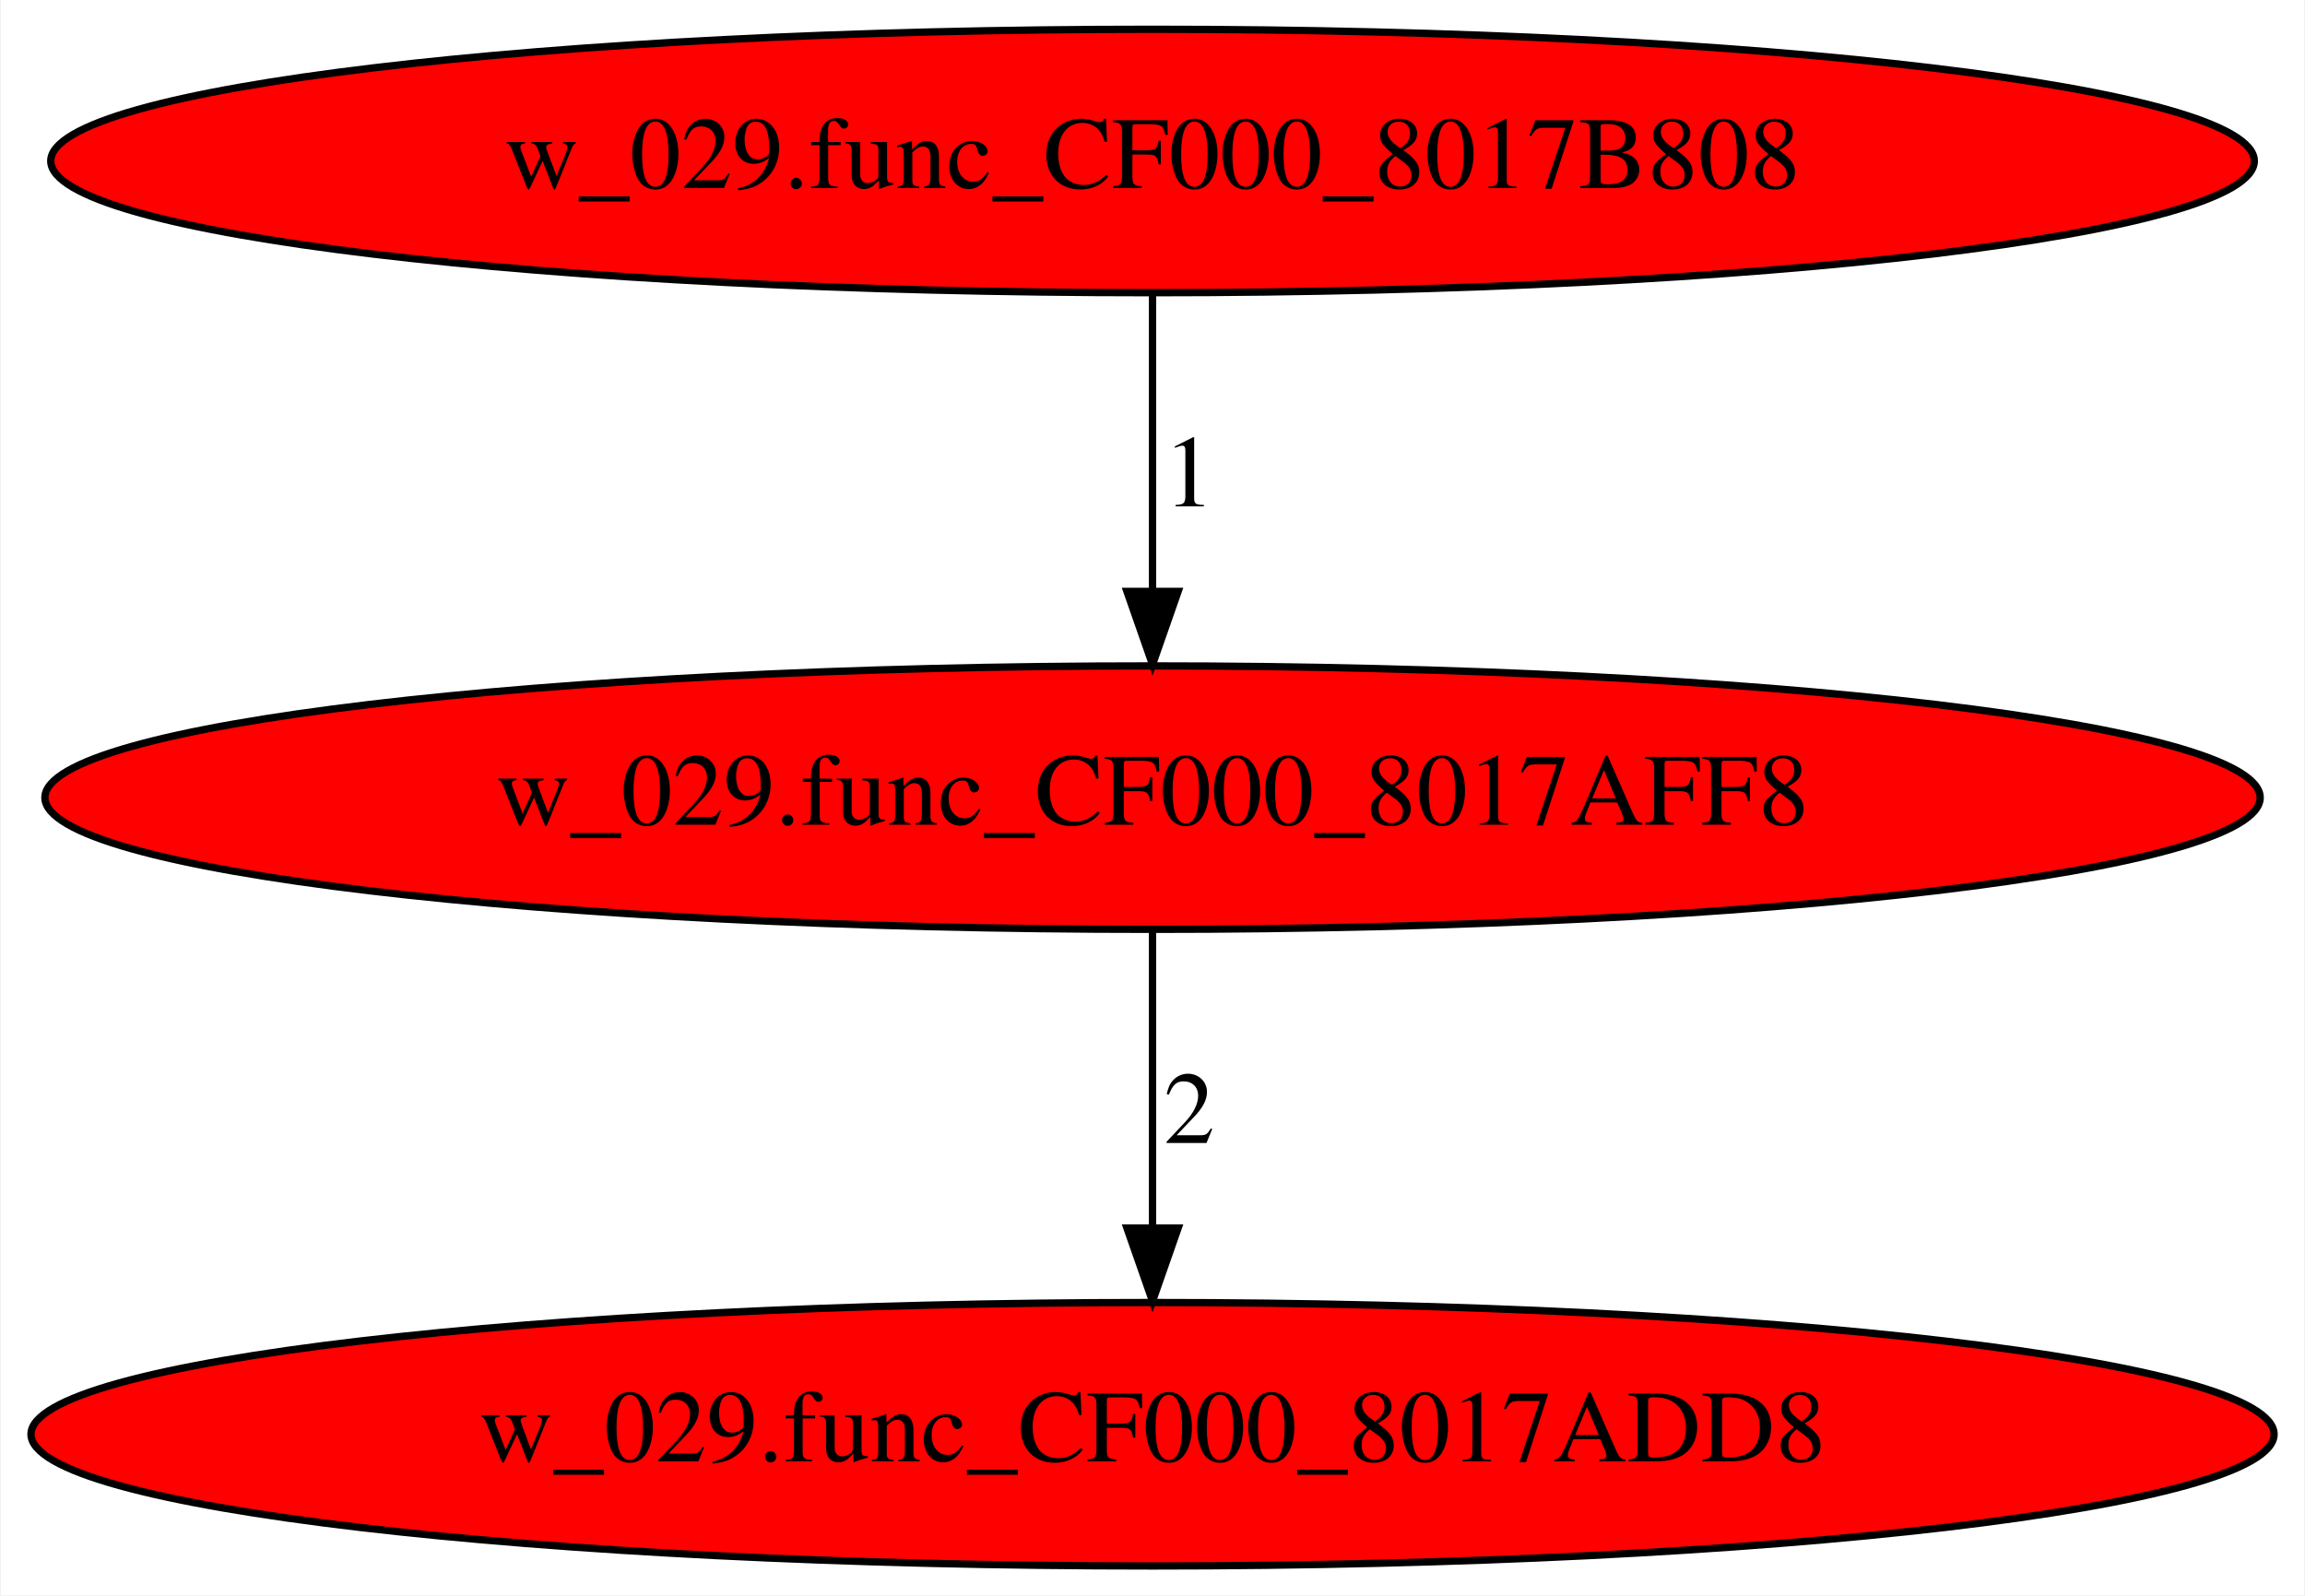
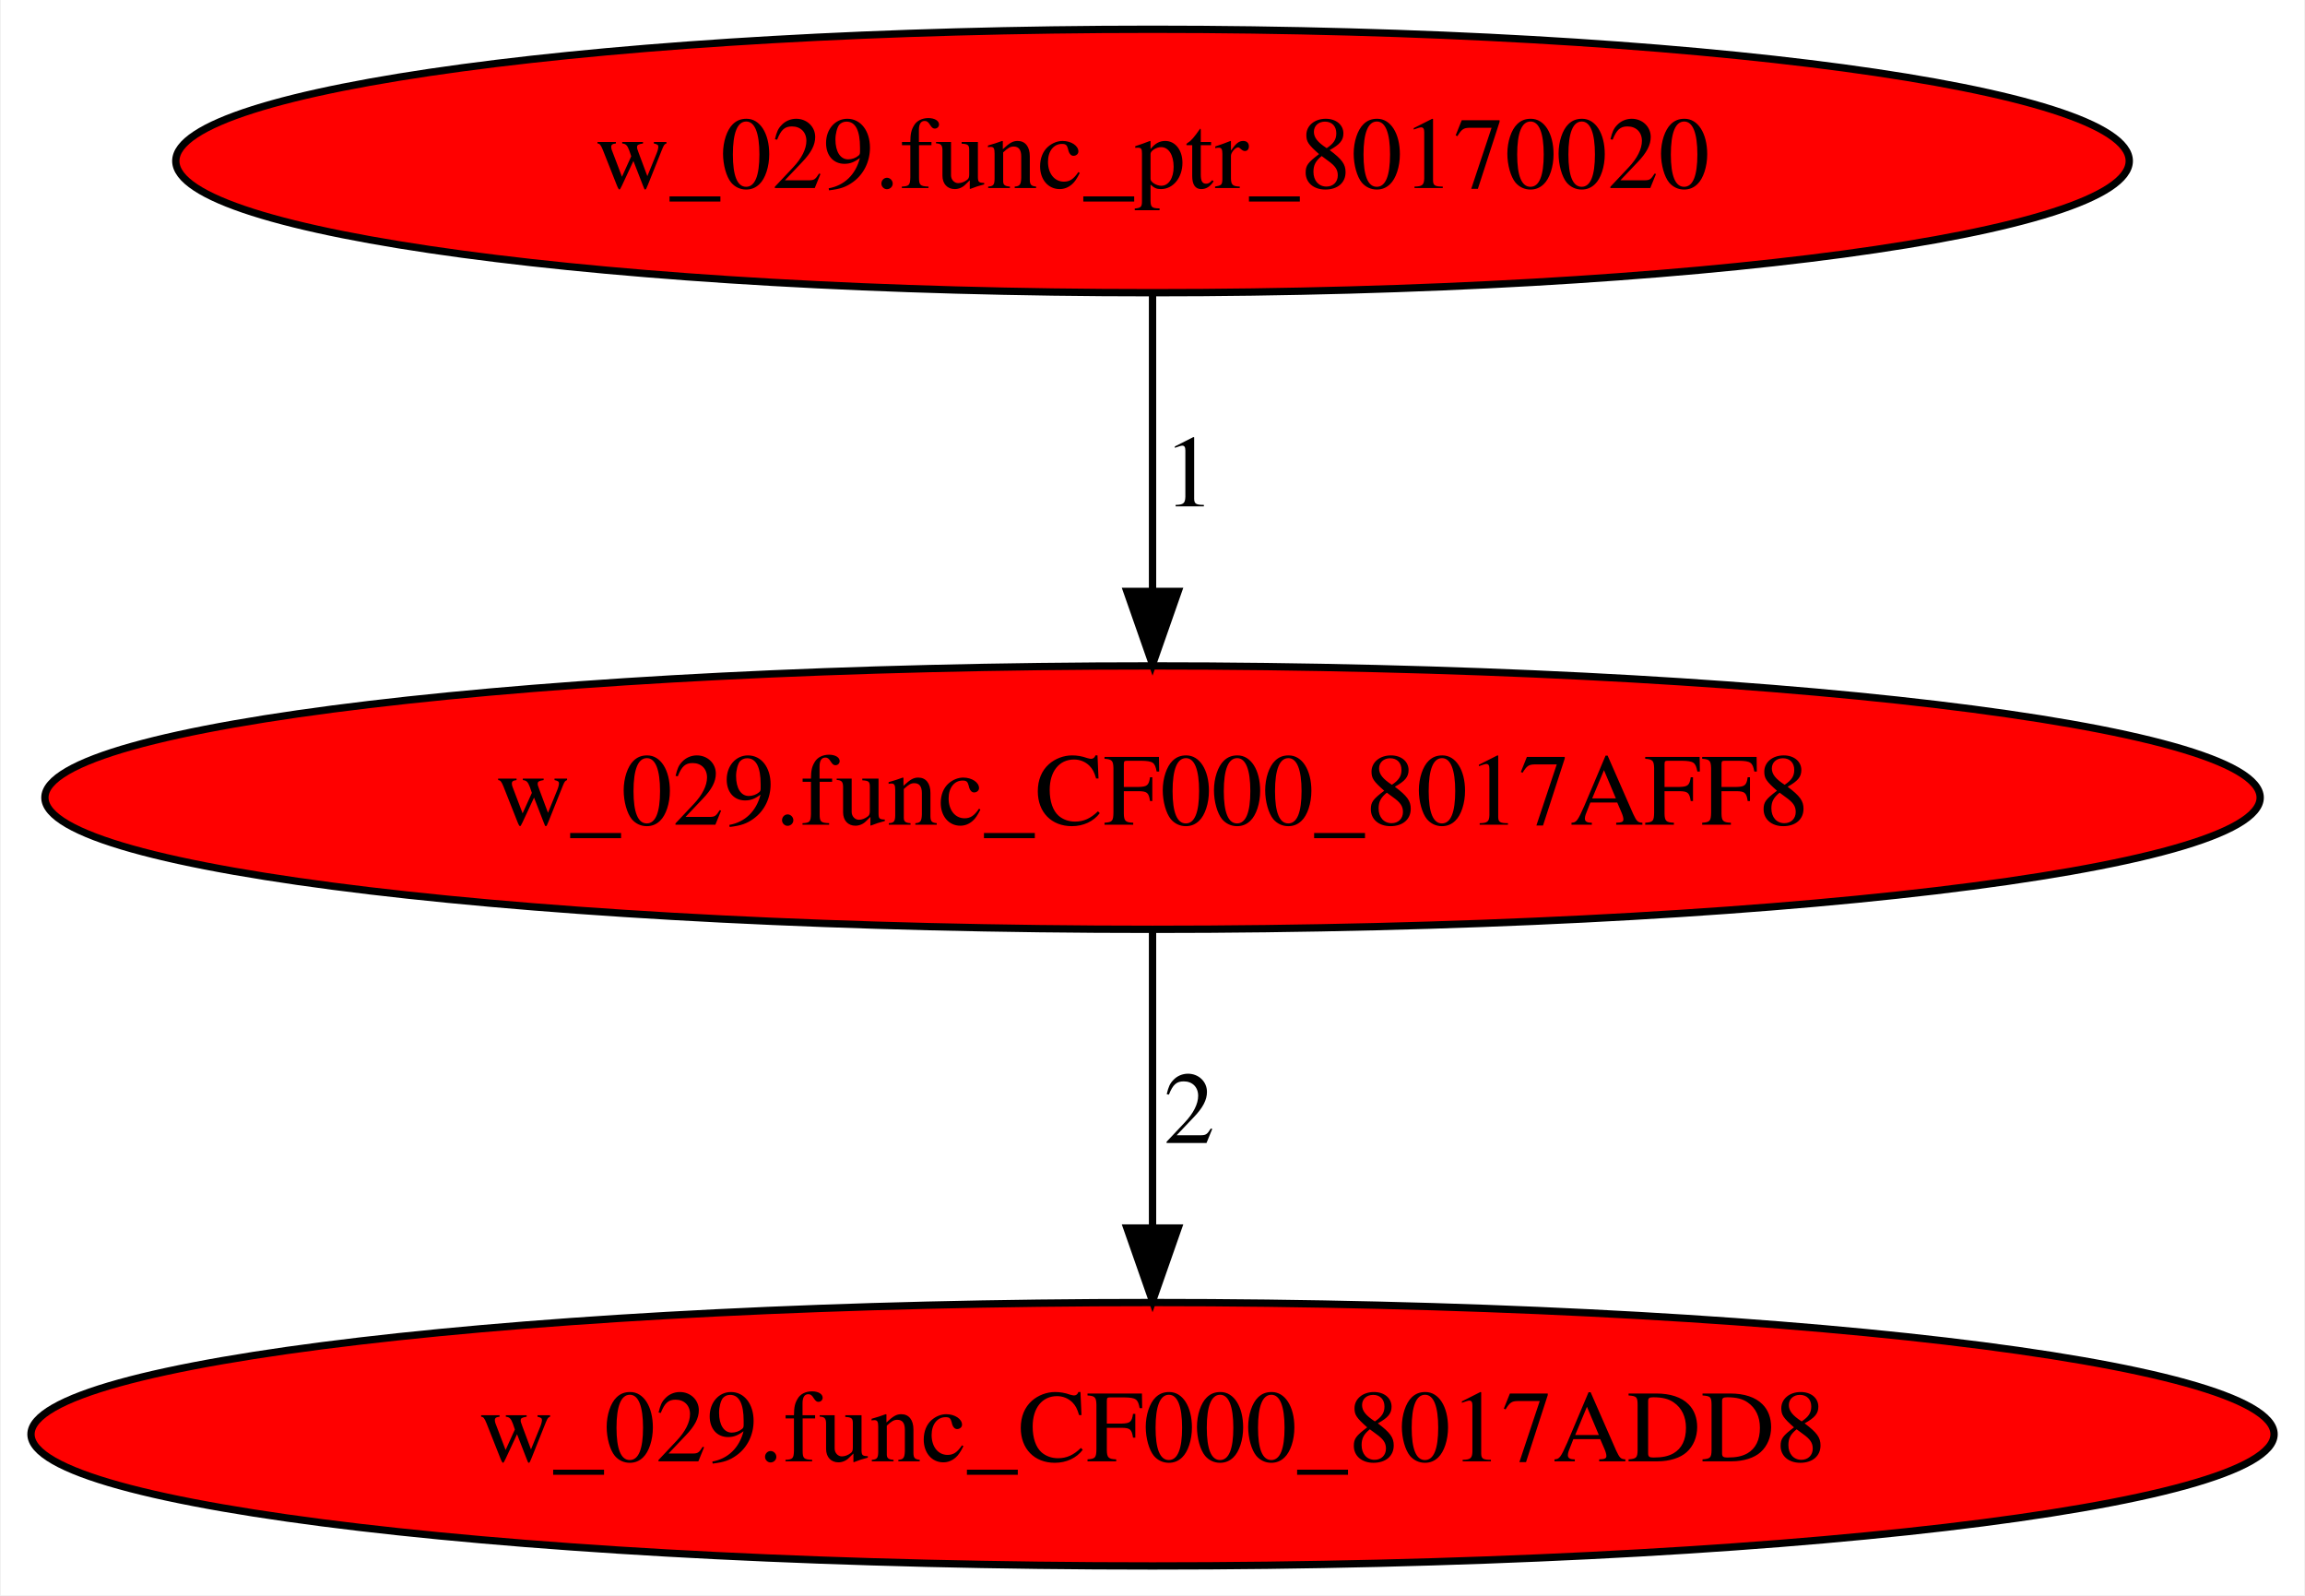
<svg xmlns="http://www.w3.org/2000/svg" xmlns:xlink="http://www.w3.org/1999/xlink" width="315pt" height="218pt" viewBox="0.00 0.00 314.77 218.00">
  <g id="graph0" class="graph" transform="scale(1 1) rotate(0) translate(4 214)">
    <polygon fill="white" stroke="transparent" points="-4,4 -4,-214 310.77,-214 310.77,4 -4,4" />
    <g id="node1" class="node">
      <ellipse fill="red" stroke="black" cx="153.39" cy="-105" rx="151.37" ry="18" />
      <text text-anchor="middle" x="153.39" y="-101.3" font-family="Times,serif" font-size="14.00">w_029.func_CF000_8017AFF8</text>
    </g>
    <g id="node2" class="node">
      <g id="a_node2">
        <a xlink:href="w_029.func_CF000_8017ADD8.svg" xlink:title="w_029.func_CF000_8017ADD8">
          <ellipse fill="red" stroke="black" cx="153.39" cy="-18" rx="153.27" ry="18" />
          <text text-anchor="middle" x="153.39" y="-14.3" font-family="Times,serif" font-size="14.00">w_029.func_CF000_8017ADD8</text>
        </a>
      </g>
    </g>
    <g id="edge1" class="edge">
      <path fill="none" stroke="black" d="M153.39,-86.8C153.39,-75.16 153.39,-59.55 153.39,-46.24" />
      <polygon fill="black" stroke="black" points="156.89,-46.18 153.39,-36.18 149.89,-46.18 156.89,-46.18" />
      <text text-anchor="middle" x="158.39" y="-57.8" font-family="Times,serif" font-size="14.00">2</text>
    </g>
    <g id="node3" class="node">
      <g id="a_node3">
-         <a xlink:href="w_029.func_CF000_8017B808.svg" xlink:title="w_029.func_CF000_8017B808">
-           <ellipse fill="red" stroke="black" cx="153.39" cy="-192" rx="150.57" ry="18" />
-           <text text-anchor="middle" x="153.39" y="-188.3" font-family="Times,serif" font-size="14.00">w_029.func_CF000_8017B808</text>
+         <a xlink:href="w_029.func_ptr_80170020.svg" xlink:title="w_029.func_ptr_80170020">
+           <ellipse fill="red" stroke="black" cx="153.39" cy="-192" rx="133.48" ry="18" />
+           <text text-anchor="middle" x="153.39" y="-188.3" font-family="Times,serif" font-size="14.00">w_029.func_ptr_80170020</text>
        </a>
      </g>
    </g>
    <g id="edge2" class="edge">
      <path fill="none" stroke="black" d="M153.39,-173.8C153.39,-162.16 153.39,-146.55 153.39,-133.24" />
      <polygon fill="black" stroke="black" points="156.89,-133.18 153.39,-123.18 149.89,-133.18 156.89,-133.18" />
      <text text-anchor="middle" x="158.39" y="-144.8" font-family="Times,serif" font-size="14.00">1</text>
    </g>
  </g>
</svg>
